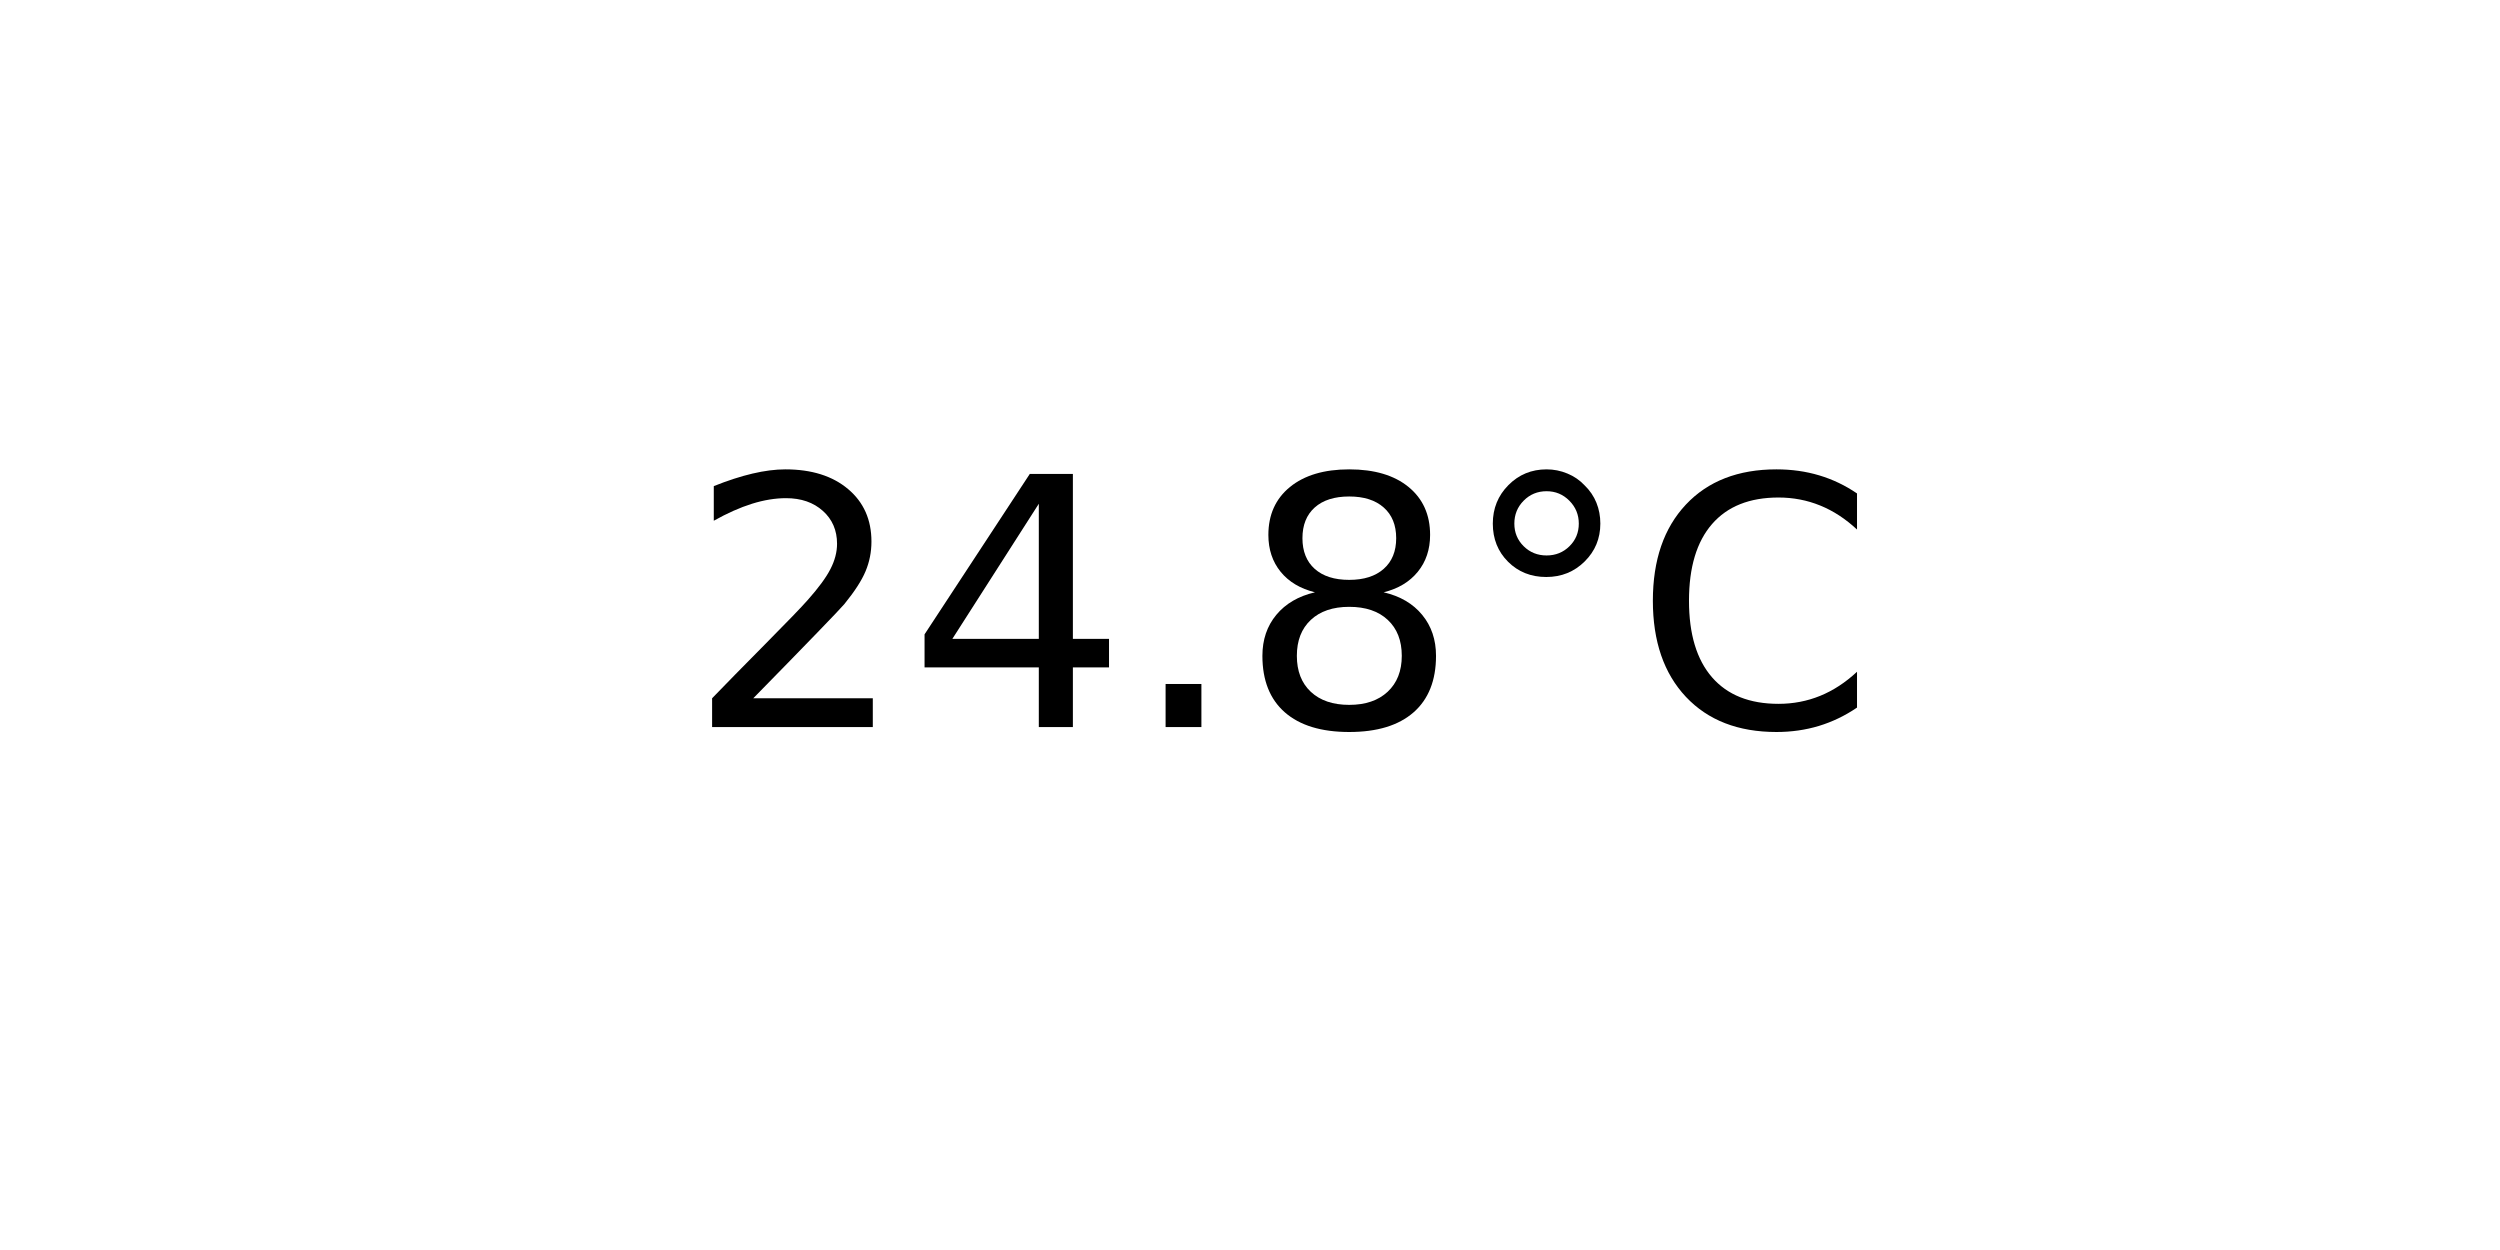
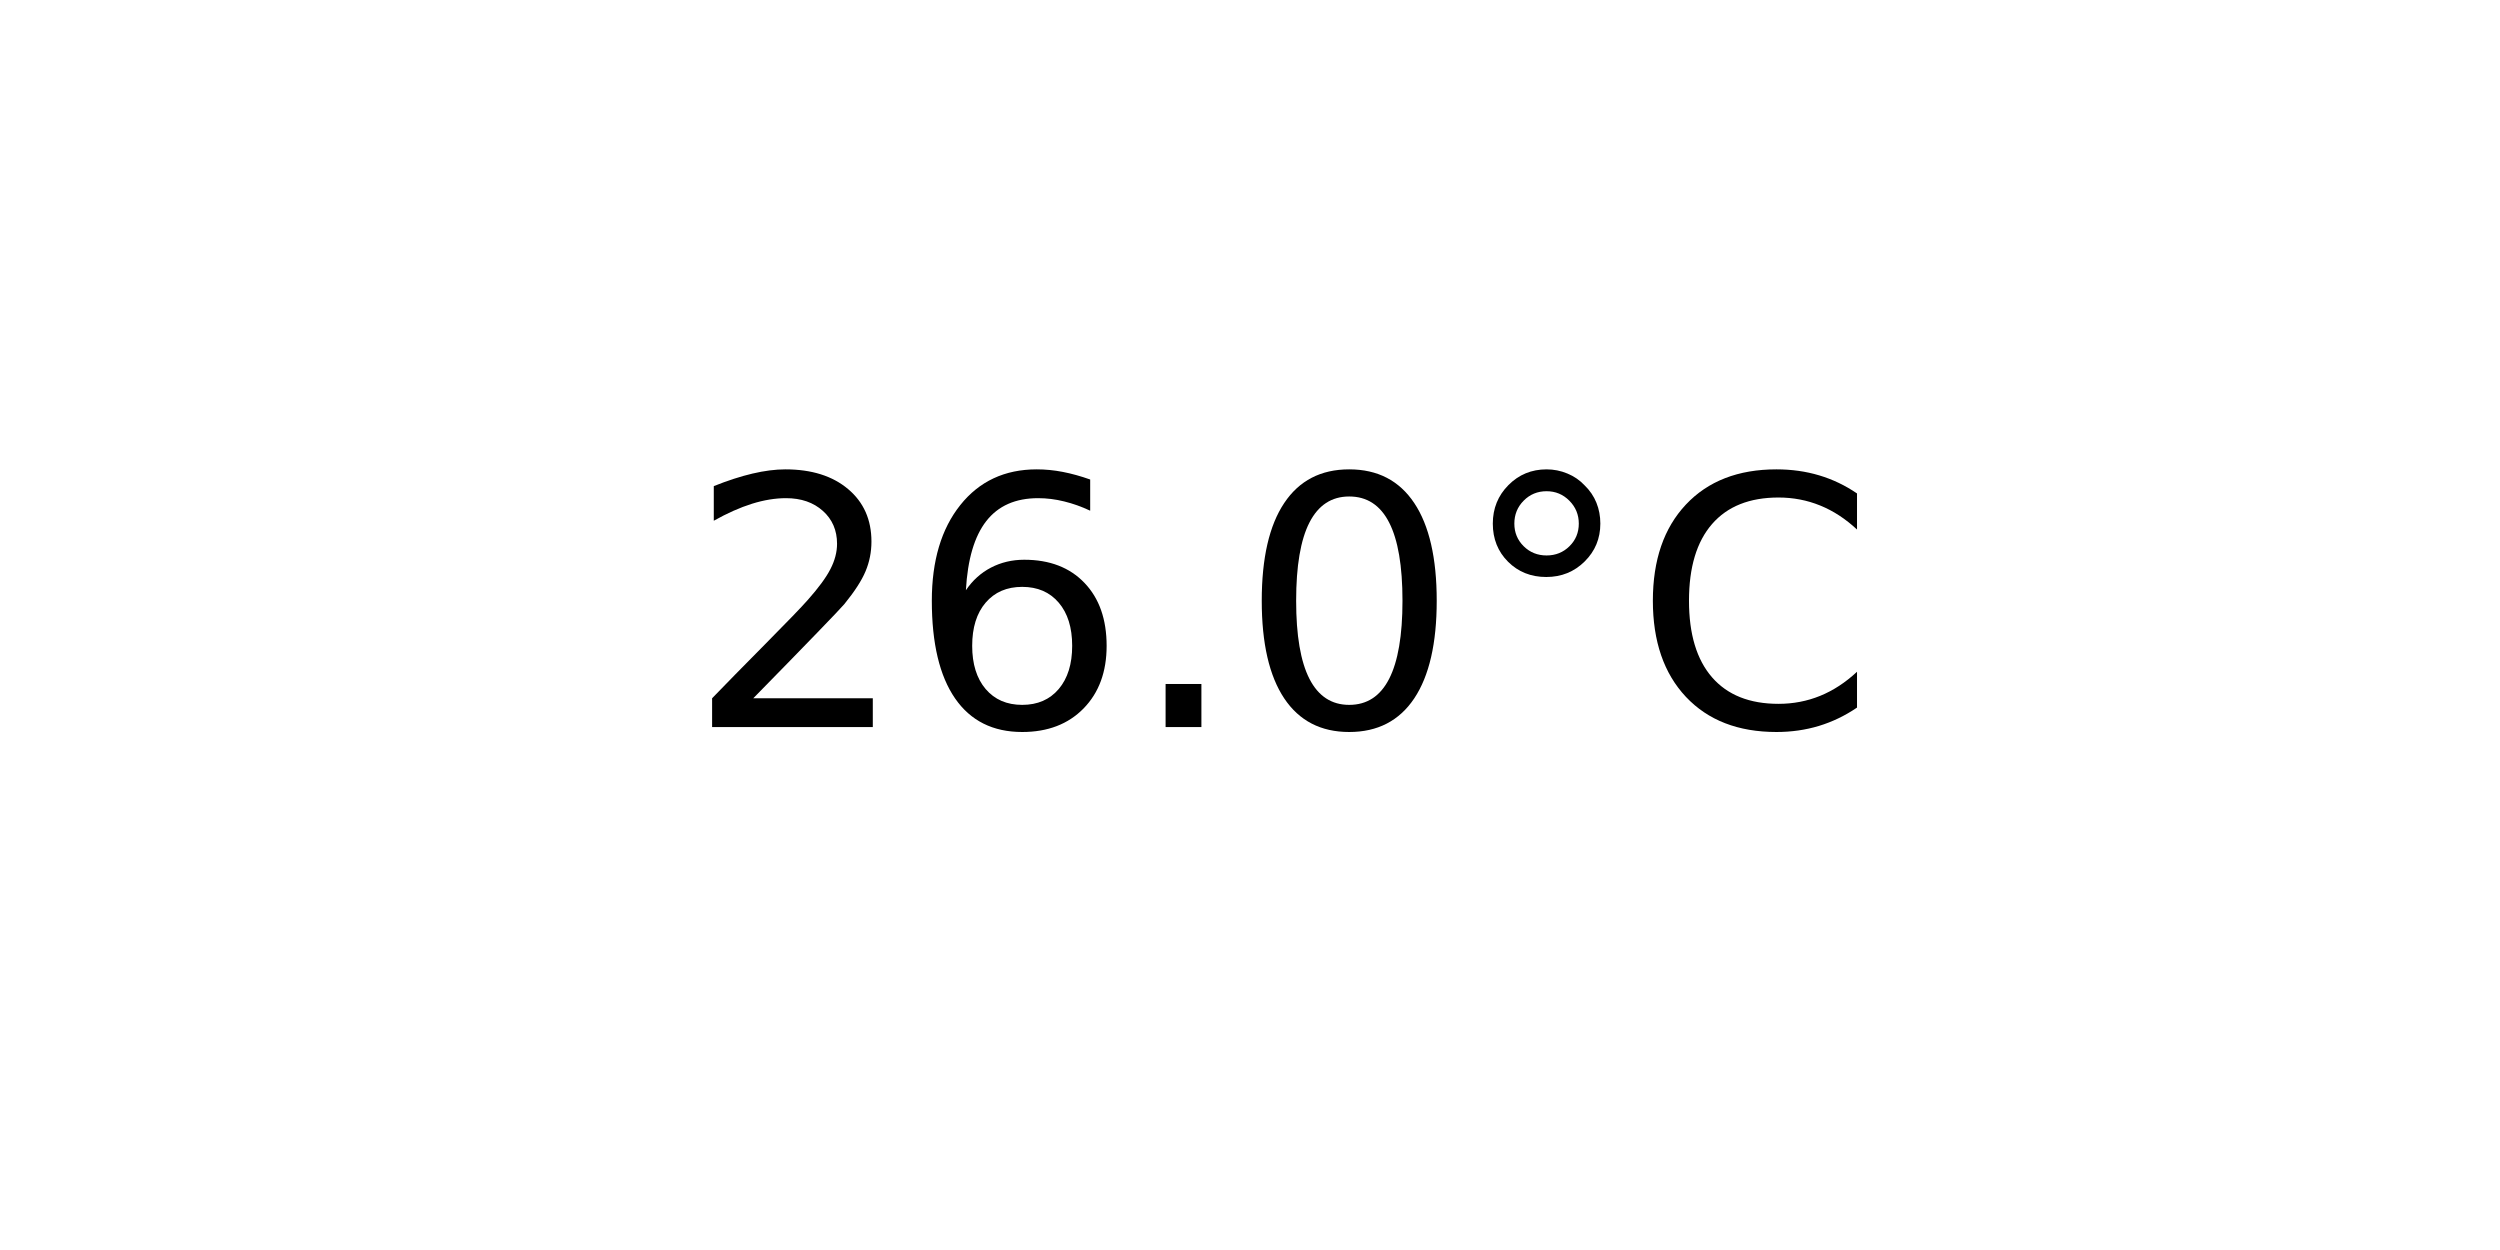
<svg xmlns="http://www.w3.org/2000/svg" xmlns:xlink="http://www.w3.org/1999/xlink" width="72pt" height="36pt" viewBox="0 0 72 36" version="1.1">
  <defs>
    <style type="text/css">*{stroke-linejoin: round; stroke-linecap: butt}</style>
  </defs>
  <g id="figure_1">
    <g id="axes_1">
      <g id="text_1">
        <g transform="translate(19.77578 20.93937) scale(0.1 -0.1)">
          <defs>
            <path id="DejaVuSans-32" d="M 1228 531  L 3431 531  L 3431 0  L 469 0  L 469 531  Q 828 903 1448 1529  Q 2069 2156 2228 2338  Q 2531 2678 2651 2914  Q 2772 3150 2772 3378  Q 2772 3750 2511 3984  Q 2250 4219 1831 4219  Q 1534 4219 1204 4116  Q 875 4013 500 3803  L 500 4441  Q 881 4594 1212 4672  Q 1544 4750 1819 4750  Q 2544 4750 2975 4387  Q 3406 4025 3406 3419  Q 3406 3131 3298 2873  Q 3191 2616 2906 2266  Q 2828 2175 2409 1742  Q 1991 1309 1228 531  z " transform="scale(0.015625)" />
-             <path id="DejaVuSans-34" d="M 2419 4116  L 825 1625  L 2419 1625  L 2419 4116  z M 2253 4666  L 3047 4666  L 3047 1625  L 3713 1625  L 3713 1100  L 3047 1100  L 3047 0  L 2419 0  L 2419 1100  L 313 1100  L 313 1709  L 2253 4666  z " transform="scale(0.015625)" />
+             <path id="DejaVuSans-36" d="M 2113 2584  Q 1688 2584 1439 2293  Q 1191 2003 1191 1497  Q 1191 994 1439 701  Q 1688 409 2113 409  Q 2538 409 2786 701  Q 3034 994 3034 1497  Q 3034 2003 2786 2293  Q 2538 2584 2113 2584  z M 3366 4563  L 3366 3988  Q 3128 4100 2886 4159  Q 2644 4219 2406 4219  Q 1781 4219 1451 3797  Q 1122 3375 1075 2522  Q 1259 2794 1537 2939  Q 1816 3084 2150 3084  Q 2853 3084 3261 2657  Q 3669 2231 3669 1497  Q 3669 778 3244 343  Q 2819 -91 2113 -91  Q 1303 -91 875 529  Q 447 1150 447 2328  Q 447 3434 972 4092  Q 1497 4750 2381 4750  Q 2619 4750 2861 4703  Q 3103 4656 3366 4563  z " transform="scale(0.015625)" />
            <path id="DejaVuSans-2e" d="M 684 794  L 1344 794  L 1344 0  L 684 0  L 684 794  z " transform="scale(0.015625)" />
-             <path id="DejaVuSans-38" d="M 2034 2216  Q 1584 2216 1326 1975  Q 1069 1734 1069 1313  Q 1069 891 1326 650  Q 1584 409 2034 409  Q 2484 409 2743 651  Q 3003 894 3003 1313  Q 3003 1734 2745 1975  Q 2488 2216 2034 2216  z M 1403 2484  Q 997 2584 770 2862  Q 544 3141 544 3541  Q 544 4100 942 4425  Q 1341 4750 2034 4750  Q 2731 4750 3128 4425  Q 3525 4100 3525 3541  Q 3525 3141 3298 2862  Q 3072 2584 2669 2484  Q 3125 2378 3379 2068  Q 3634 1759 3634 1313  Q 3634 634 3220 271  Q 2806 -91 2034 -91  Q 1263 -91 848 271  Q 434 634 434 1313  Q 434 1759 690 2068  Q 947 2378 1403 2484  z M 1172 3481  Q 1172 3119 1398 2916  Q 1625 2713 2034 2713  Q 2441 2713 2670 2916  Q 2900 3119 2900 3481  Q 2900 3844 2670 4047  Q 2441 4250 2034 4250  Q 1625 4250 1398 4047  Q 1172 3844 1172 3481  z " transform="scale(0.015625)" />
+             <path id="DejaVuSans-30" d="M 2034 4250  Q 1547 4250 1301 3770  Q 1056 3291 1056 2328  Q 1056 1369 1301 889  Q 1547 409 2034 409  Q 2525 409 2770 889  Q 3016 1369 3016 2328  Q 3016 3291 2770 3770  Q 2525 4250 2034 4250  z M 2034 4750  Q 2819 4750 3233 4129  Q 3647 3509 3647 2328  Q 3647 1150 3233 529  Q 2819 -91 2034 -91  Q 1250 -91 836 529  Q 422 1150 422 2328  Q 422 3509 836 4129  Q 1250 4750 2034 4750  z " transform="scale(0.015625)" />
            <path id="DejaVuSans-b0" d="M 1600 4347  Q 1350 4347 1178 4173  Q 1006 4000 1006 3750  Q 1006 3503 1178 3333  Q 1350 3163 1600 3163  Q 1850 3163 2022 3333  Q 2194 3503 2194 3750  Q 2194 3997 2020 4172  Q 1847 4347 1600 4347  z M 1600 4750  Q 1800 4750 1984 4673  Q 2169 4597 2303 4453  Q 2447 4313 2519 4134  Q 2591 3956 2591 3750  Q 2591 3338 2302 3052  Q 2013 2766 1594 2766  Q 1172 2766 890 3047  Q 609 3328 609 3750  Q 609 4169 896 4459  Q 1184 4750 1600 4750  z " transform="scale(0.015625)" />
            <path id="DejaVuSans-43" d="M 4122 4306  L 4122 3641  Q 3803 3938 3442 4084  Q 3081 4231 2675 4231  Q 1875 4231 1450 3742  Q 1025 3253 1025 2328  Q 1025 1406 1450 917  Q 1875 428 2675 428  Q 3081 428 3442 575  Q 3803 722 4122 1019  L 4122 359  Q 3791 134 3420 21  Q 3050 -91 2638 -91  Q 1578 -91 968 557  Q 359 1206 359 2328  Q 359 3453 968 4101  Q 1578 4750 2638 4750  Q 3056 4750 3426 4639  Q 3797 4528 4122 4306  z " transform="scale(0.015625)" />
          </defs>
          <use xlink:href="#DejaVuSans-32" />
-           <use xlink:href="#DejaVuSans-34" x="63.623" />
+           <use xlink:href="#DejaVuSans-36" x="63.623" />
          <use xlink:href="#DejaVuSans-2e" x="127.246" />
-           <use xlink:href="#DejaVuSans-38" x="159.033" />
+           <use xlink:href="#DejaVuSans-30" x="159.033" />
          <use xlink:href="#DejaVuSans-b0" x="222.656" />
          <use xlink:href="#DejaVuSans-43" x="272.656" />
        </g>
      </g>
    </g>
  </g>
</svg>
